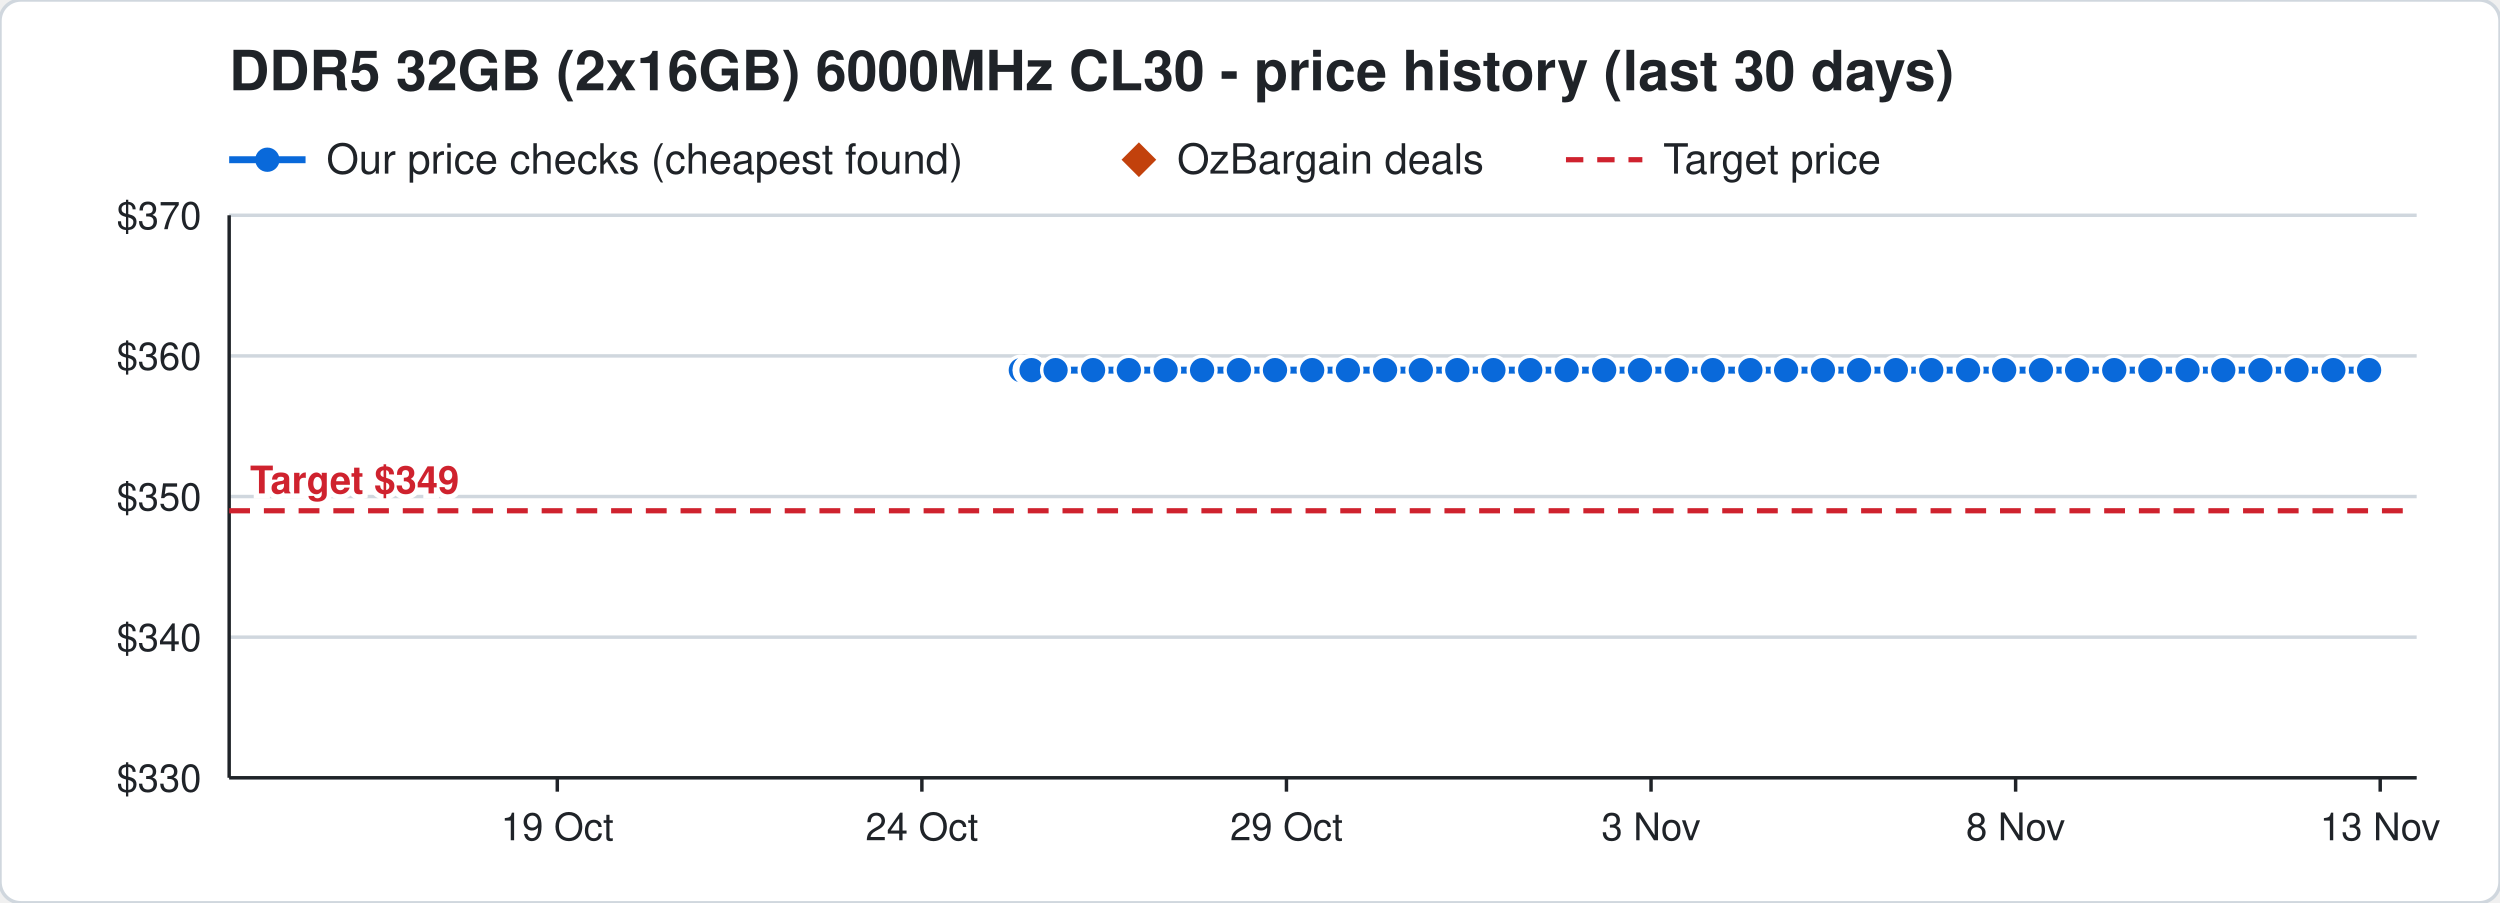
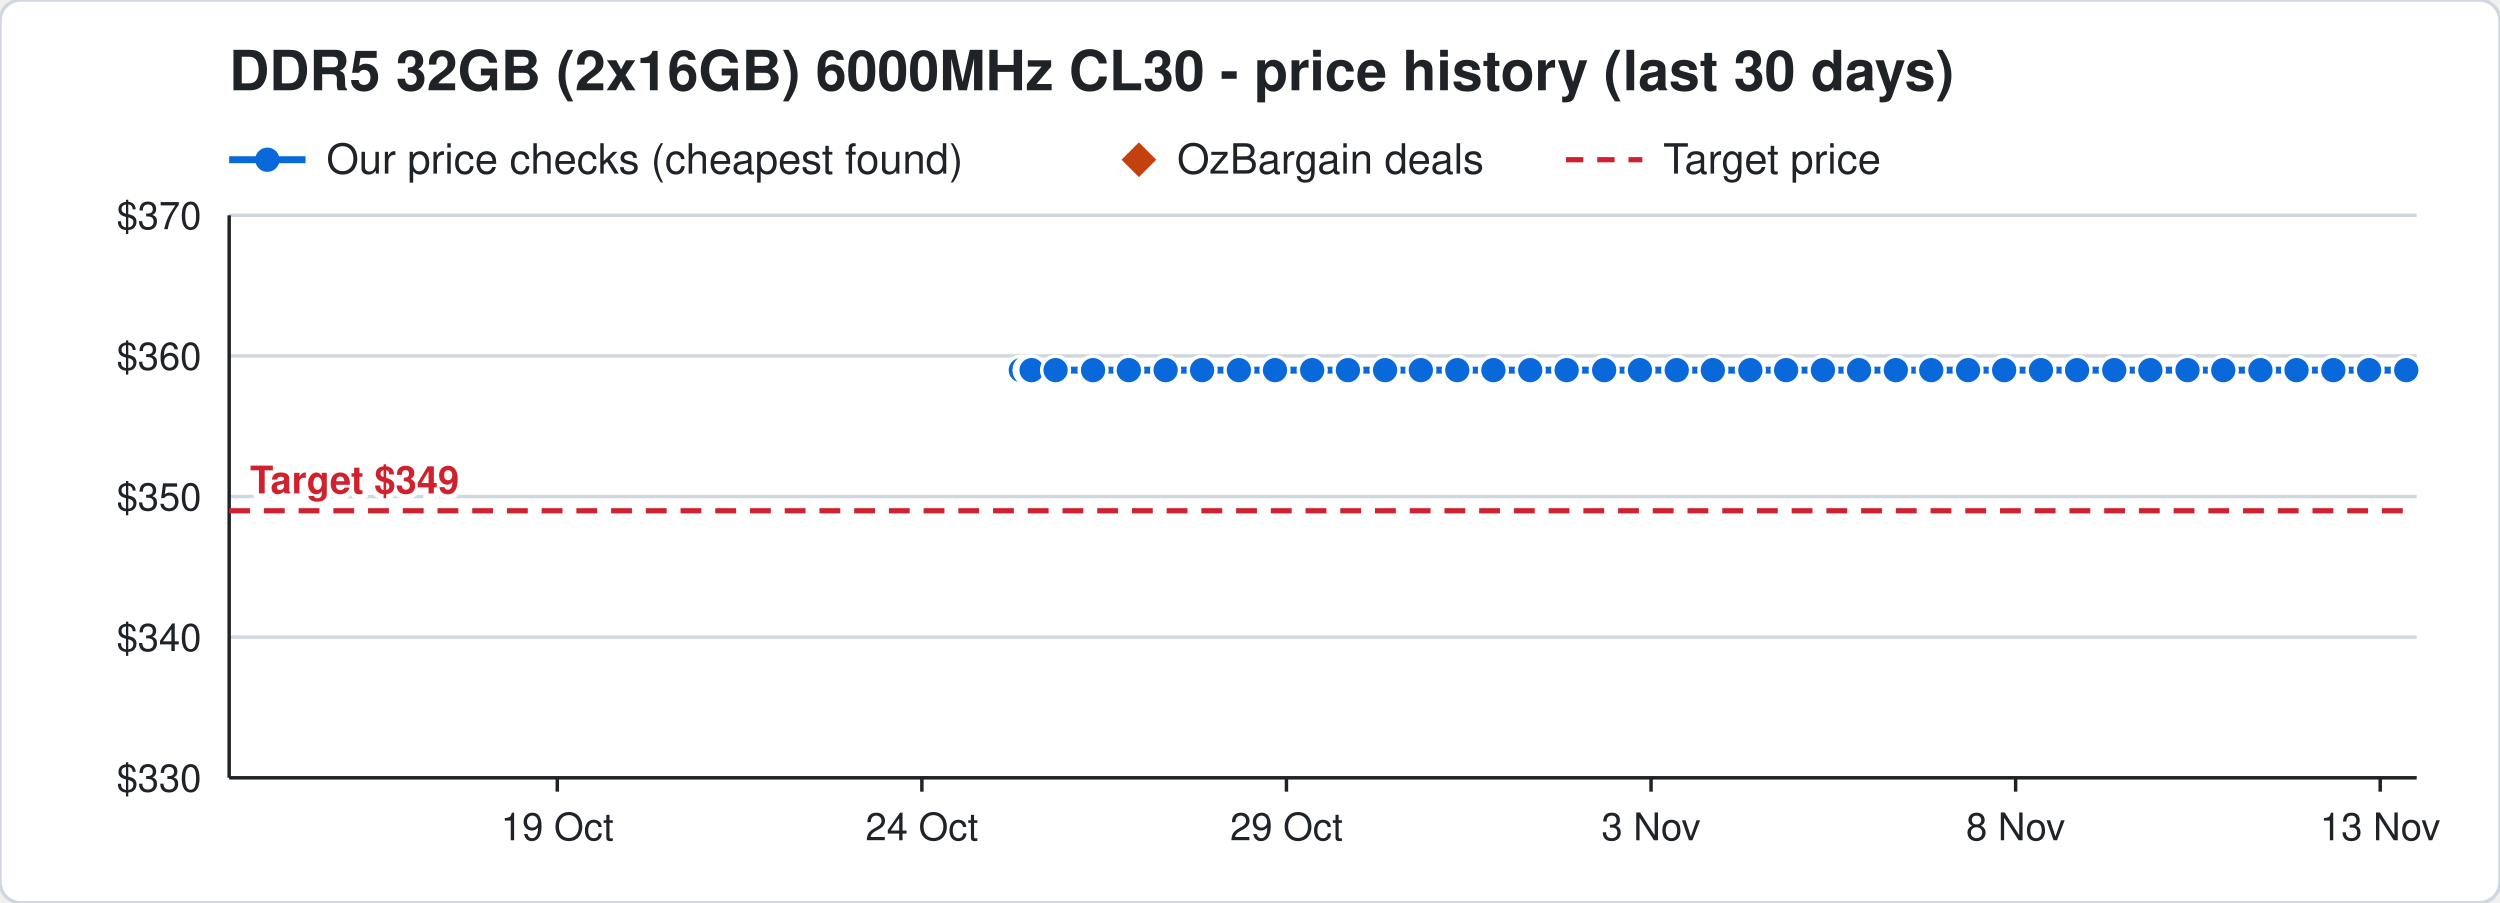
<svg xmlns="http://www.w3.org/2000/svg" width="720" height="260" viewBox="0 0 720 260" font-family="Segoe UI, Helvetica, Arial, sans-serif">
  <rect width="720" height="260" rx="6" fill="#ffffff" stroke="#d0d7de" />
  <text x="66" y="26" font-size="16" font-weight="700" fill="#1f2328">DDR5 32GB (2x16GB) 6000MHz CL30 - price history (last 30 days)</text>
  <line x1="66" y1="46" x2="88" y2="46" stroke="#0969da" stroke-width="2" />
  <circle cx="77" cy="46" r="3.5" fill="#0969da" />
  <text x="94" y="50" font-size="12" fill="#1f2328">Our price checks (cheapest found)</text>
  <path d="M328 41 l5 5 l-5 5 l-5 -5 z" fill="#c2410c" />
  <text x="339" y="50" font-size="12" fill="#1f2328">OzBargain deals</text>
  <line x1="451" y1="46" x2="473" y2="46" stroke="#cf222e" stroke-width="1.5" stroke-dasharray="5 4" />
  <text x="479" y="50" font-size="12" fill="#1f2328">Target price</text>
  <line x1="66" y1="224.0" x2="696" y2="224.0" stroke="#d0d7de" />
  <text x="58" y="228.0" font-size="11" text-anchor="end" fill="#1f2328">$330</text>
  <line x1="66" y1="183.5" x2="696" y2="183.5" stroke="#d0d7de" />
  <text x="58" y="187.5" font-size="11" text-anchor="end" fill="#1f2328">$340</text>
  <line x1="66" y1="143.0" x2="696" y2="143.0" stroke="#d0d7de" />
  <text x="58" y="147.0" font-size="11" text-anchor="end" fill="#1f2328">$350</text>
  <line x1="66" y1="102.5" x2="696" y2="102.5" stroke="#d0d7de" />
  <text x="58" y="106.5" font-size="11" text-anchor="end" fill="#1f2328">$360</text>
  <line x1="66" y1="62.0" x2="696" y2="62.0" stroke="#d0d7de" />
  <text x="58" y="66.0" font-size="11" text-anchor="end" fill="#1f2328">$370</text>
  <line x1="685.5" y1="224" x2="685.5" y2="228" stroke="#1f2328" />
  <text x="685.5" y="242" font-size="11" text-anchor="middle" fill="#1f2328">13 Nov</text>
  <line x1="580.5" y1="224" x2="580.5" y2="228" stroke="#1f2328" />
  <text x="580.5" y="242" font-size="11" text-anchor="middle" fill="#1f2328">8 Nov</text>
  <line x1="475.5" y1="224" x2="475.5" y2="228" stroke="#1f2328" />
  <text x="475.5" y="242" font-size="11" text-anchor="middle" fill="#1f2328">3 Nov</text>
  <line x1="370.5" y1="224" x2="370.5" y2="228" stroke="#1f2328" />
  <text x="370.5" y="242" font-size="11" text-anchor="middle" fill="#1f2328">29 Oct</text>
  <line x1="265.5" y1="224" x2="265.5" y2="228" stroke="#1f2328" />
  <text x="265.5" y="242" font-size="11" text-anchor="middle" fill="#1f2328">24 Oct</text>
  <line x1="160.5" y1="224" x2="160.5" y2="228" stroke="#1f2328" />
  <text x="160.5" y="242" font-size="11" text-anchor="middle" fill="#1f2328">19 Oct</text>
  <line x1="66" y1="224" x2="696" y2="224" stroke="#1f2328" />
  <line x1="66" y1="62" x2="66" y2="224" stroke="#1f2328" />
  <line x1="66" y1="147.1" x2="696" y2="147.1" stroke="#cf222e" stroke-width="1.5" stroke-dasharray="6 4" />
  <text x="72" y="142.1" font-size="11" font-weight="700" text-anchor="start" fill="#cf222e" stroke="#ffffff" stroke-width="3" paint-order="stroke">Target $349</text>
-   <polyline points="294.0,106.6 296.1,106.6 296.2,106.6 296.9,106.6 297.0,106.6 297.1,106.6 304.0,106.6 314.8,106.6 325.1,106.6 335.7,106.6 346.2,106.6 356.8,106.6 367.2,106.6 377.9,106.6 388.2,106.6 398.9,106.6 409.2,106.6 419.7,106.6 430.1,106.6 440.7,106.6 451.2,106.6 462.0,106.6 472.3,106.6 482.9,106.6 493.3,106.6 504.1,106.6 514.4,106.6 525.0,106.6 535.4,106.6 546.0,106.6 556.2,106.6 566.8,106.6 577.2,106.6 587.8,106.6 598.2,106.6 608.9,106.6 619.3,106.6 630.0,106.6 640.3,106.6 651.0,106.6 661.4,106.6 672.0,106.6 682.3,106.6" fill="none" stroke="#0969da" stroke-width="2" />
+   <polyline points="294.0,106.6 296.1,106.6 296.2,106.6 296.9,106.6 297.0,106.6 297.1,106.6 304.0,106.6 314.8,106.6 325.1,106.6 335.7,106.6 346.2,106.6 356.8,106.6 367.2,106.6 377.9,106.6 388.2,106.6 398.9,106.6 409.2,106.6 419.7,106.6 430.1,106.6 440.7,106.6 451.2,106.6 462.0,106.6 472.3,106.6 482.9,106.6 493.3,106.6 504.1,106.6 514.4,106.6 525.0,106.6 535.4,106.6 546.0,106.6 556.2,106.6 566.8,106.6 577.2,106.6 587.8,106.6 598.2,106.6 608.9,106.6 619.3,106.6 630.0,106.6 640.3,106.6 651.0,106.6 661.4,106.6 672.0,106.6 682.3,106.6 693.0,106.6" fill="none" stroke="#0969da" stroke-width="2" />
  <circle cx="294.0" cy="106.6" r="4" fill="#0969da" stroke="#ffffff" stroke-width="1" />
  <circle cx="296.1" cy="106.6" r="4" fill="#0969da" stroke="#ffffff" stroke-width="1" />
  <circle cx="296.2" cy="106.6" r="4" fill="#0969da" stroke="#ffffff" stroke-width="1" />
  <circle cx="296.9" cy="106.6" r="4" fill="#0969da" stroke="#ffffff" stroke-width="1" />
  <circle cx="297.0" cy="106.6" r="4" fill="#0969da" stroke="#ffffff" stroke-width="1" />
  <circle cx="297.1" cy="106.6" r="4" fill="#0969da" stroke="#ffffff" stroke-width="1" />
  <circle cx="304.0" cy="106.6" r="4" fill="#0969da" stroke="#ffffff" stroke-width="1" />
  <circle cx="314.8" cy="106.6" r="4" fill="#0969da" stroke="#ffffff" stroke-width="1" />
  <circle cx="325.1" cy="106.6" r="4" fill="#0969da" stroke="#ffffff" stroke-width="1" />
  <circle cx="335.7" cy="106.6" r="4" fill="#0969da" stroke="#ffffff" stroke-width="1" />
  <circle cx="346.2" cy="106.6" r="4" fill="#0969da" stroke="#ffffff" stroke-width="1" />
  <circle cx="356.8" cy="106.6" r="4" fill="#0969da" stroke="#ffffff" stroke-width="1" />
  <circle cx="367.2" cy="106.6" r="4" fill="#0969da" stroke="#ffffff" stroke-width="1" />
  <circle cx="377.9" cy="106.6" r="4" fill="#0969da" stroke="#ffffff" stroke-width="1" />
  <circle cx="388.2" cy="106.6" r="4" fill="#0969da" stroke="#ffffff" stroke-width="1" />
  <circle cx="398.9" cy="106.6" r="4" fill="#0969da" stroke="#ffffff" stroke-width="1" />
  <circle cx="409.2" cy="106.6" r="4" fill="#0969da" stroke="#ffffff" stroke-width="1" />
  <circle cx="419.7" cy="106.6" r="4" fill="#0969da" stroke="#ffffff" stroke-width="1" />
  <circle cx="430.1" cy="106.6" r="4" fill="#0969da" stroke="#ffffff" stroke-width="1" />
  <circle cx="440.7" cy="106.6" r="4" fill="#0969da" stroke="#ffffff" stroke-width="1" />
  <circle cx="451.2" cy="106.6" r="4" fill="#0969da" stroke="#ffffff" stroke-width="1" />
  <circle cx="462.0" cy="106.6" r="4" fill="#0969da" stroke="#ffffff" stroke-width="1" />
  <circle cx="472.3" cy="106.6" r="4" fill="#0969da" stroke="#ffffff" stroke-width="1" />
  <circle cx="482.9" cy="106.6" r="4" fill="#0969da" stroke="#ffffff" stroke-width="1" />
  <circle cx="493.3" cy="106.6" r="4" fill="#0969da" stroke="#ffffff" stroke-width="1" />
  <circle cx="504.1" cy="106.6" r="4" fill="#0969da" stroke="#ffffff" stroke-width="1" />
  <circle cx="514.4" cy="106.6" r="4" fill="#0969da" stroke="#ffffff" stroke-width="1" />
  <circle cx="525.0" cy="106.6" r="4" fill="#0969da" stroke="#ffffff" stroke-width="1" />
  <circle cx="535.4" cy="106.6" r="4" fill="#0969da" stroke="#ffffff" stroke-width="1" />
  <circle cx="546.0" cy="106.6" r="4" fill="#0969da" stroke="#ffffff" stroke-width="1" />
  <circle cx="556.2" cy="106.6" r="4" fill="#0969da" stroke="#ffffff" stroke-width="1" />
  <circle cx="566.8" cy="106.6" r="4" fill="#0969da" stroke="#ffffff" stroke-width="1" />
  <circle cx="577.2" cy="106.6" r="4" fill="#0969da" stroke="#ffffff" stroke-width="1" />
  <circle cx="587.8" cy="106.6" r="4" fill="#0969da" stroke="#ffffff" stroke-width="1" />
  <circle cx="598.2" cy="106.6" r="4" fill="#0969da" stroke="#ffffff" stroke-width="1" />
  <circle cx="608.9" cy="106.6" r="4" fill="#0969da" stroke="#ffffff" stroke-width="1" />
  <circle cx="619.3" cy="106.6" r="4" fill="#0969da" stroke="#ffffff" stroke-width="1" />
  <circle cx="630.0" cy="106.6" r="4" fill="#0969da" stroke="#ffffff" stroke-width="1" />
  <circle cx="640.3" cy="106.6" r="4" fill="#0969da" stroke="#ffffff" stroke-width="1" />
  <circle cx="651.0" cy="106.6" r="4" fill="#0969da" stroke="#ffffff" stroke-width="1" />
  <circle cx="661.4" cy="106.6" r="4" fill="#0969da" stroke="#ffffff" stroke-width="1" />
  <circle cx="672.0" cy="106.6" r="4" fill="#0969da" stroke="#ffffff" stroke-width="1" />
  <circle cx="682.3" cy="106.6" r="4" fill="#0969da" stroke="#ffffff" stroke-width="1" />
+   <circle cx="693.0" cy="106.6" r="4" fill="#0969da" stroke="#ffffff" stroke-width="1" />
</svg>
